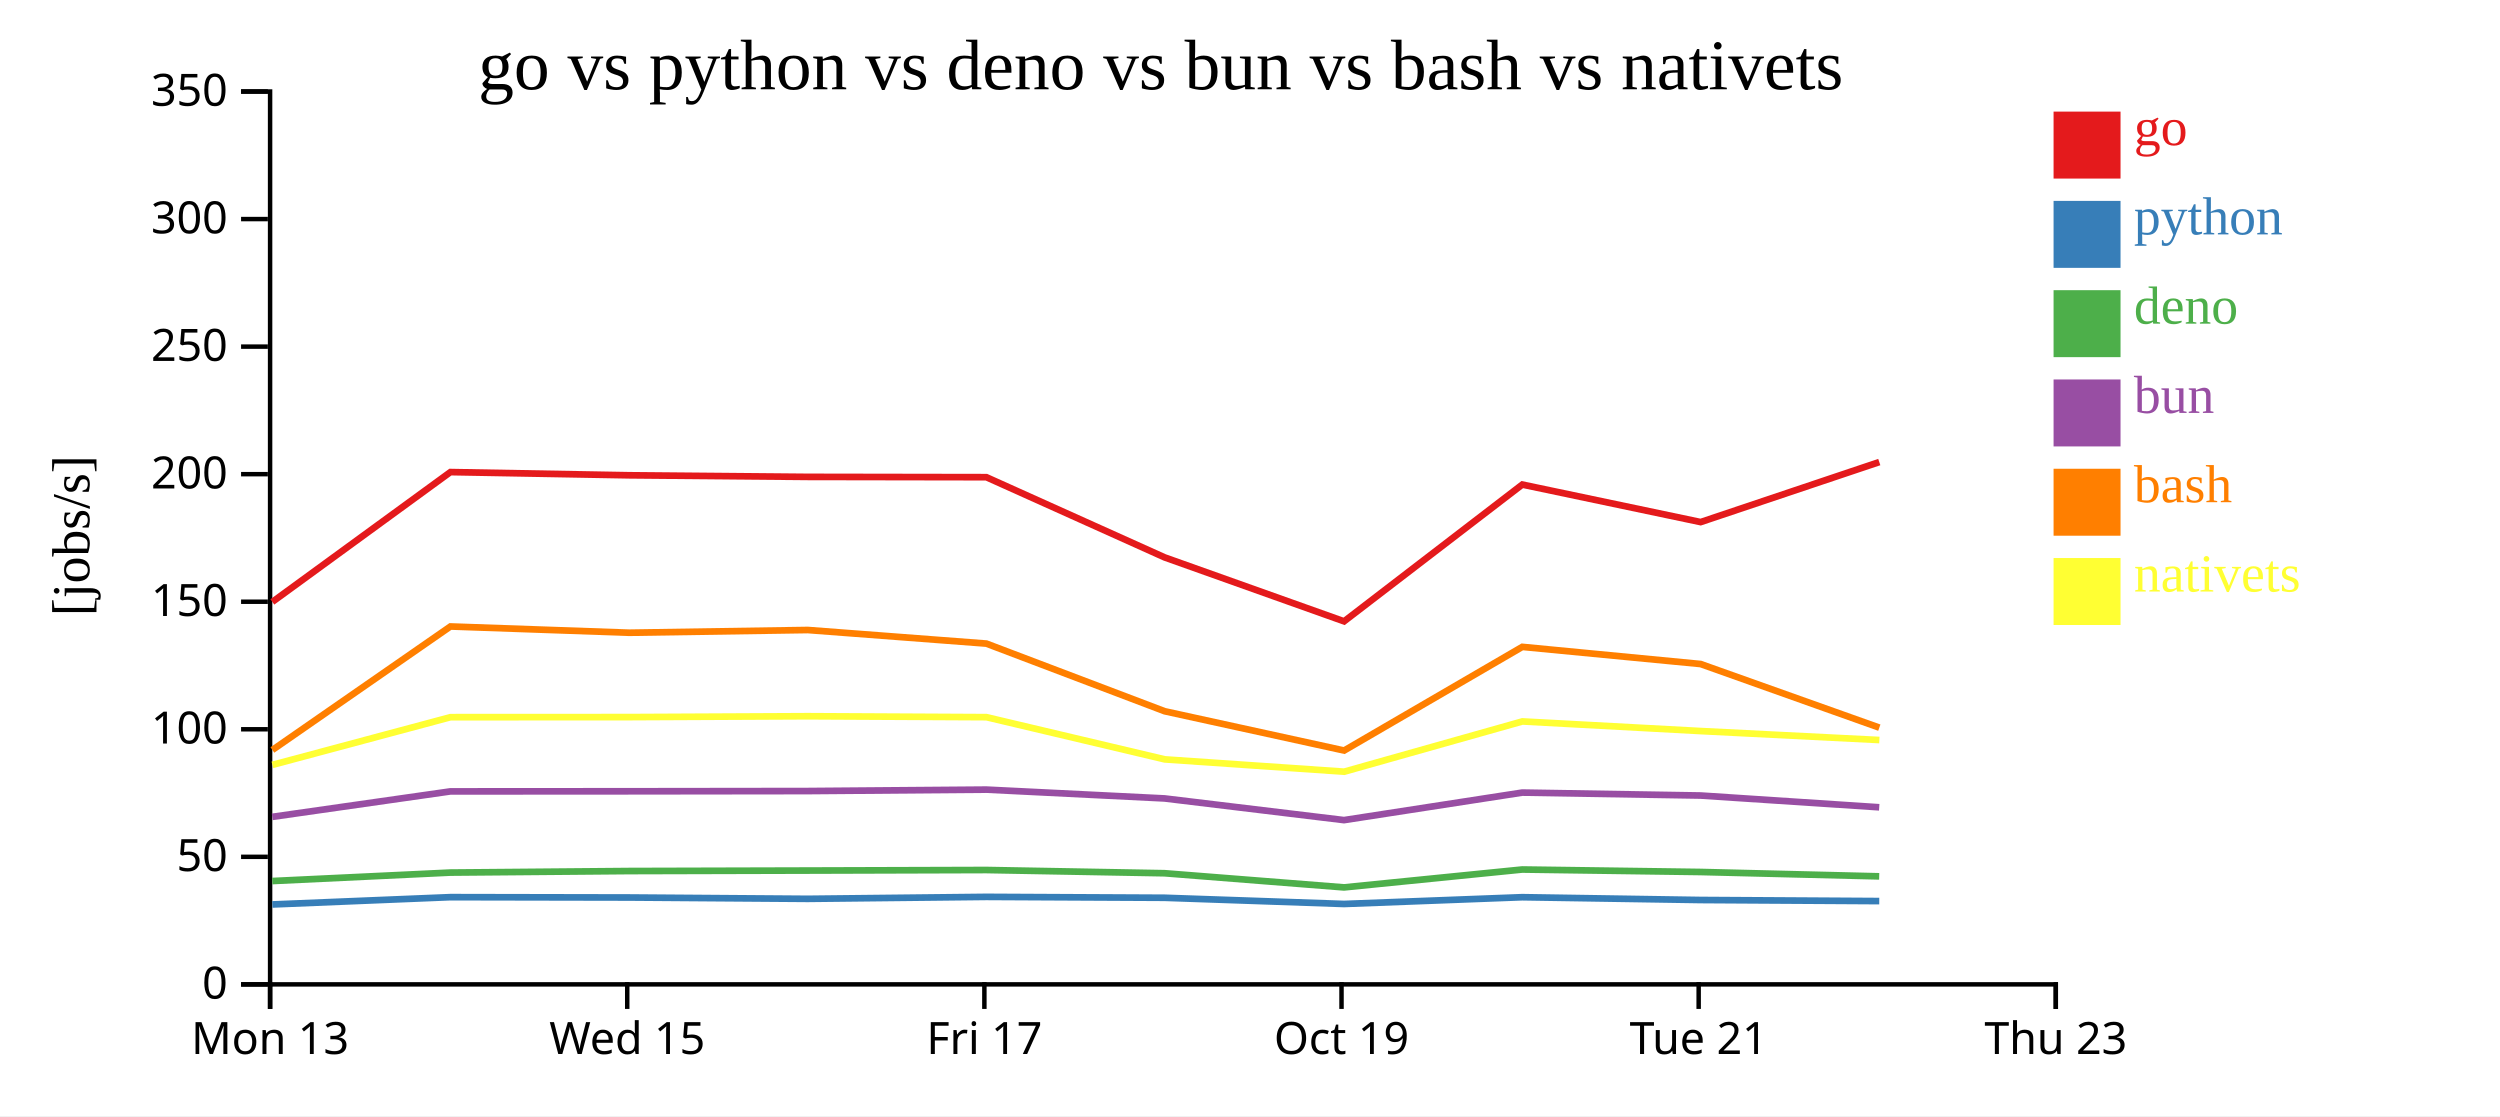
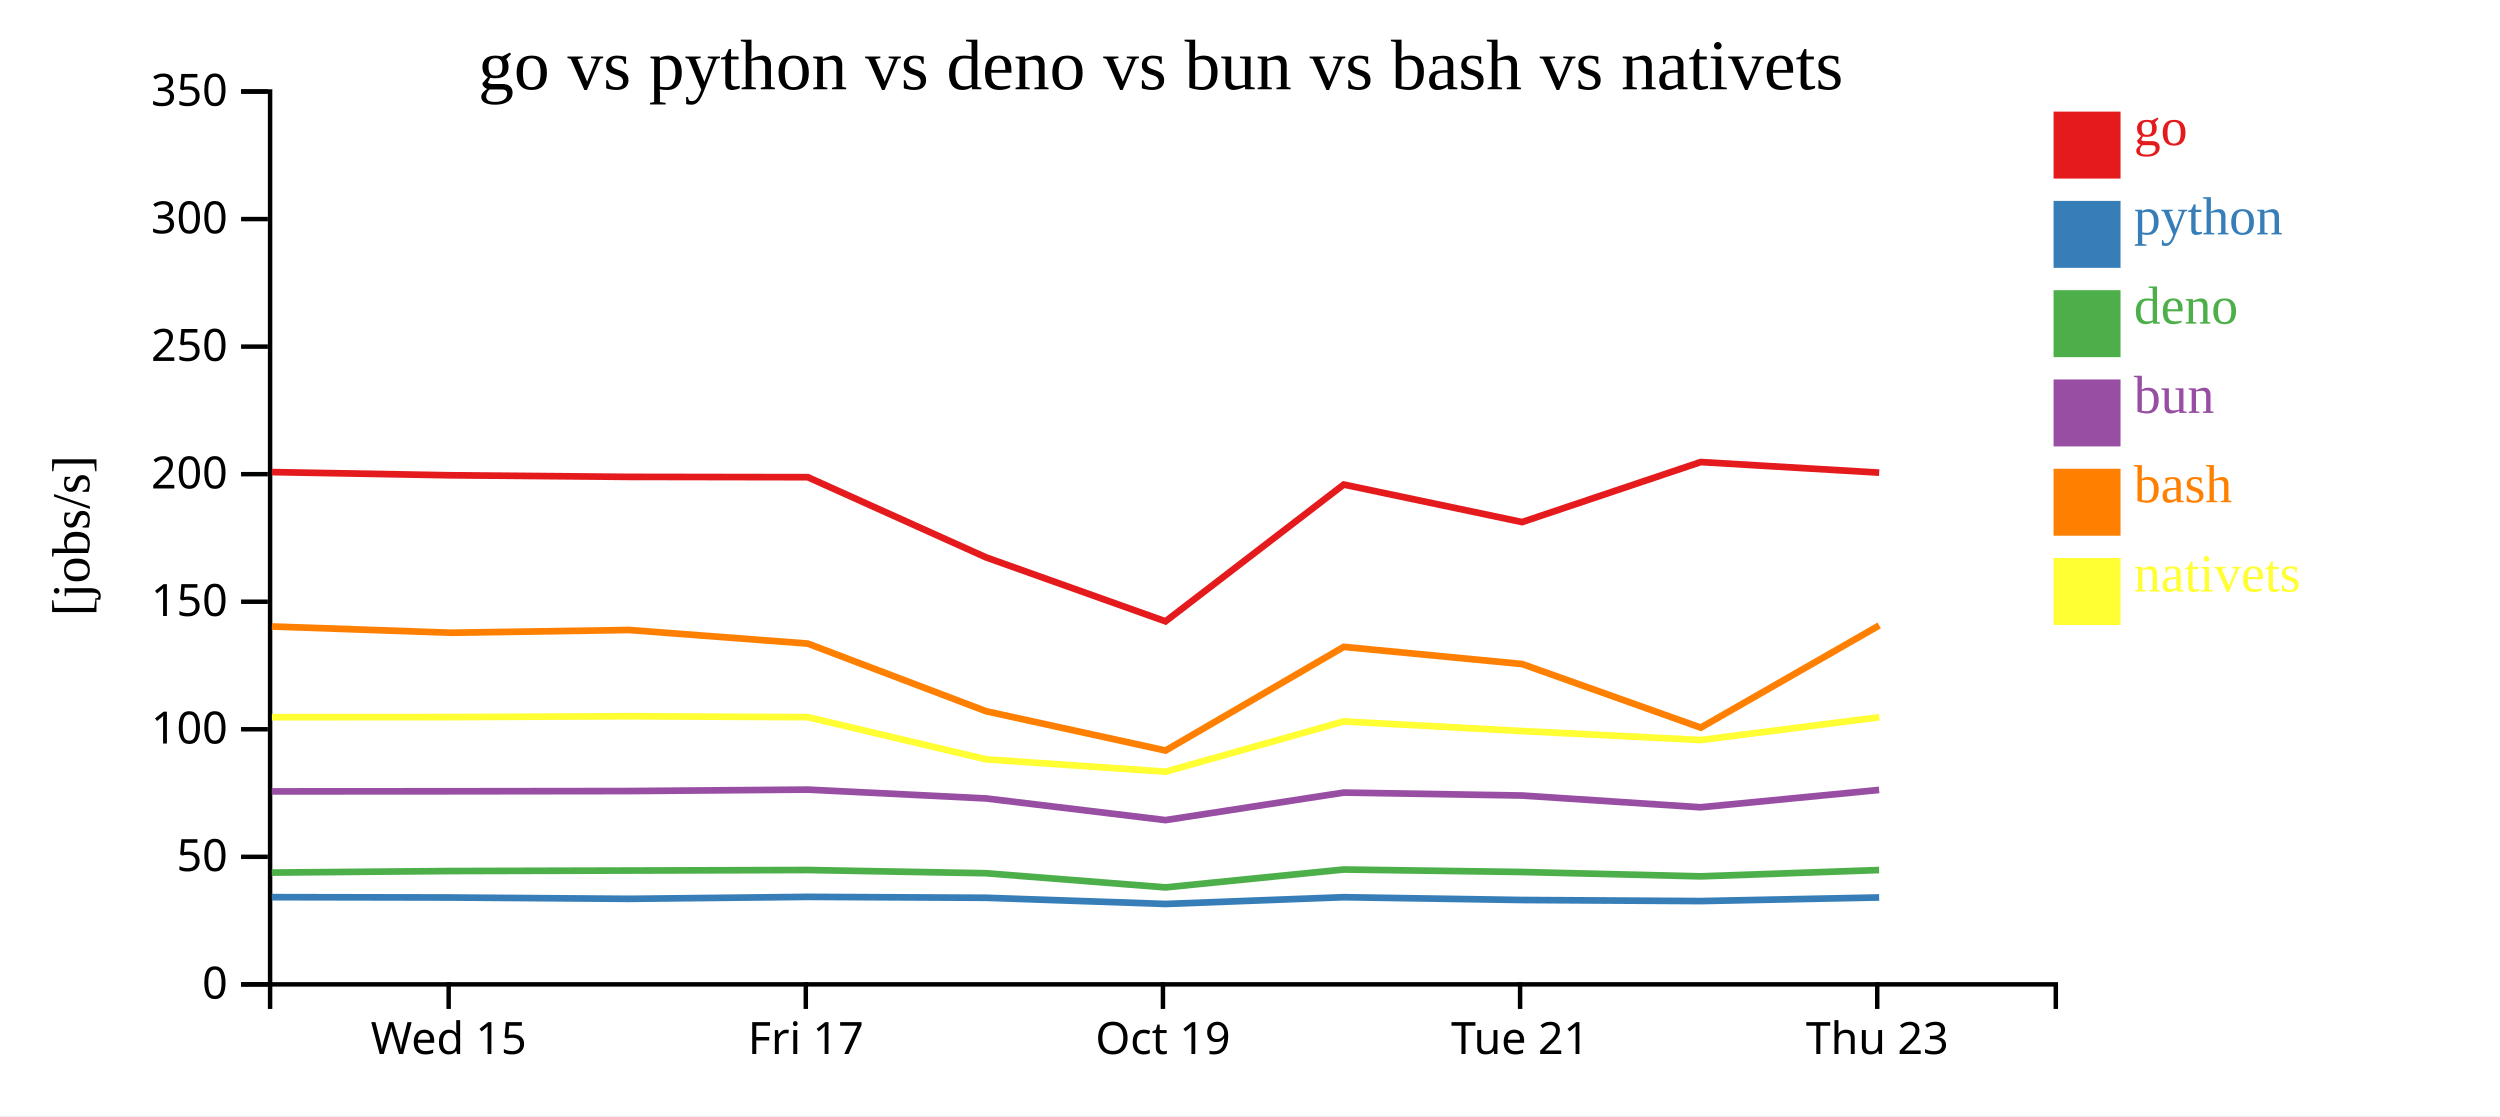
<svg xmlns="http://www.w3.org/2000/svg" width="560" height="250">
  <rect width="100%" height="100%" fill="white" />
  <g transform="translate(60,20)">
    <g transform="translate(0,200)" fill="none" font-size="10" font-family="sans-serif" text-anchor="middle">
      <path class="domain" stroke="currentColor" d="M0.5,6V0.5H400.5V6" />
-       <g class="tick" opacity="1" transform="translate(0.5,0)">
-         <line stroke="currentColor" y2="6" />
-         <text fill="currentColor" y="9" dy="0.71em">Mon 13</text>
-       </g>
-       <g class="tick" opacity="1" transform="translate(80.5,0)">
+       <g class="tick" opacity="1" transform="translate(40.5,0)">
        <line stroke="currentColor" y2="6" />
        <text fill="currentColor" y="9" dy="0.71em">Wed 15</text>
      </g>
-       <g class="tick" opacity="1" transform="translate(160.5,0)">
+       <g class="tick" opacity="1" transform="translate(120.5,0)">
        <line stroke="currentColor" y2="6" />
        <text fill="currentColor" y="9" dy="0.71em">Fri 17</text>
      </g>
-       <g class="tick" opacity="1" transform="translate(240.5,0)">
+       <g class="tick" opacity="1" transform="translate(200.5,0)">
        <line stroke="currentColor" y2="6" />
        <text fill="currentColor" y="9" dy="0.71em">Oct 19</text>
      </g>
-       <g class="tick" opacity="1" transform="translate(320.5,0)">
+       <g class="tick" opacity="1" transform="translate(280.5,0)">
        <line stroke="currentColor" y2="6" />
        <text fill="currentColor" y="9" dy="0.71em">Tue 21</text>
      </g>
-       <g class="tick" opacity="1" transform="translate(400.5,0)">
+       <g class="tick" opacity="1" transform="translate(360.5,0)">
        <line stroke="currentColor" y2="6" />
        <text fill="currentColor" y="9" dy="0.71em">Thu 23</text>
      </g>
    </g>
    <g fill="none" font-size="10" font-family="sans-serif" text-anchor="end">
      <path class="domain" stroke="currentColor" d="M-6,200.5H0.5V0.5H-6" />
      <g class="tick" opacity="1" transform="translate(0,200.5)">
        <line stroke="currentColor" x2="-6" />
        <text fill="currentColor" x="-9" dy="0.32em">0</text>
      </g>
      <g class="tick" opacity="1" transform="translate(0,171.9286)">
        <line stroke="currentColor" x2="-6" />
        <text fill="currentColor" x="-9" dy="0.32em">50</text>
      </g>
      <g class="tick" opacity="1" transform="translate(0,143.3571)">
        <line stroke="currentColor" x2="-6" />
        <text fill="currentColor" x="-9" dy="0.32em">100</text>
      </g>
      <g class="tick" opacity="1" transform="translate(0,114.7857)">
        <line stroke="currentColor" x2="-6" />
        <text fill="currentColor" x="-9" dy="0.32em">150</text>
      </g>
      <g class="tick" opacity="1" transform="translate(0,86.21429)">
        <line stroke="currentColor" x2="-6" />
        <text fill="currentColor" x="-9" dy="0.32em">200</text>
      </g>
      <g class="tick" opacity="1" transform="translate(0,57.64286)">
        <line stroke="currentColor" x2="-6" />
        <text fill="currentColor" x="-9" dy="0.32em">250</text>
      </g>
      <g class="tick" opacity="1" transform="translate(0,29.07143)">
        <line stroke="currentColor" x2="-6" />
        <text fill="currentColor" x="-9" dy="0.32em">300</text>
      </g>
      <g class="tick" opacity="1" transform="translate(0,0.5)">
        <line stroke="currentColor" x2="-6" />
        <text fill="currentColor" x="-9" dy="0.32em">350</text>
      </g>
    </g>
    <text text-anchor="middle" style="font-size: 12px" transform="rotate(-90)" y="-40" x="-100">[jobs/s]</text>
    <text text-anchor="middle" style="font-size: 16px" y="0" x="200">go vs python vs deno vs bun vs bash vs nativets</text>
-     <path class="line" fill="none" stroke="#e41a1c" stroke-width="1.5" d="M1.003,114.827L40.893,85.749L80.938,86.464L120.936,86.823L160.944,86.891L200.876,104.857L241.073,119.181L280.993,88.545L320.94,96.947L360.958,83.501" />
-     <path class="line" fill="none" stroke="#377eb8" stroke-width="1.5" d="M0.996,182.599L40.888,180.964L80.932,181.042L120.93,181.339L160.939,180.9L200.87,181.102L241.065,182.489L280.987,180.974L320.934,181.601L360.953,181.842" />
-     <path class="line" fill="none" stroke="#4daf4a" stroke-width="1.5" d="M0.984,177.353L40.877,175.458L80.921,175.114L120.919,175.005L160.928,174.882L200.858,175.605L241.053,178.778L280.976,174.771L320.923,175.325L360.941,176.303" />
-     <path class="line" fill="none" stroke="#984ea3" stroke-width="1.5" d="M0.988,162.976L40.88,157.273L80.925,157.248L120.923,157.196L160.931,156.873L200.862,158.849L241.057,163.705L280.98,157.54L320.926,158.198L360.945,160.834" />
-     <path class="line" fill="none" stroke="#ff7f00" stroke-width="1.5" d="M1.014,147.993L40.9,120.331L80.945,121.733L120.943,121.122L160.952,124.168L200.886,139.319L241.084,148.12L281.001,124.901L320.948,128.745L360.968,142.991" />
-     <path class="line" fill="none" stroke="#ffff33" stroke-width="1.5" d="M1.025,151.331L40.909,140.649L80.954,140.631L120.952,140.436L160.961,140.646L200.896,150.098L241.095,152.86L281.01,141.599L320.958,143.757L360.978,145.767" />
+     <path class="line" fill="none" stroke="#e41a1c" stroke-width="1.5" d="M0.893,85.749L40.938,86.464L80.936,86.823L120.944,86.891L160.876,104.857L201.073,119.181L240.993,88.545L280.94,96.947L320.958,83.501L360.937,85.874" />
+     <path class="line" fill="none" stroke="#377eb8" stroke-width="1.5" d="M0.888,180.964L40.932,181.042L80.93,181.339L120.939,180.9L160.87,181.102L201.065,182.489L240.987,180.974L280.934,181.601L320.953,181.842L360.931,181.032" />
+     <path class="line" fill="none" stroke="#4daf4a" stroke-width="1.5" d="M0.877,175.458L40.921,175.114L80.919,175.005L120.928,174.882L160.858,175.605L201.053,178.778L240.976,174.771L280.923,175.325L320.941,176.303L360.92,174.889" />
+     <path class="line" fill="none" stroke="#984ea3" stroke-width="1.5" d="M0.88,157.273L40.925,157.248L80.923,157.196L120.931,156.873L160.862,158.849L201.057,163.705L240.98,157.54L280.926,158.198L320.945,160.834L360.924,156.945" />
+     <path class="line" fill="none" stroke="#ff7f00" stroke-width="1.5" d="M0.9,120.331L40.945,121.733L80.943,121.122L120.952,124.168L160.886,139.319L201.084,148.12L241.001,124.901L280.948,128.745L320.968,142.991L360.944,120.102" />
+     <path class="line" fill="none" stroke="#ffff33" stroke-width="1.5" d="M0.909,140.649L40.954,140.631L80.952,140.436L120.961,140.646L160.896,150.098L201.095,152.86L241.01,141.599L280.958,143.757L320.978,145.767L360.953,140.662" />
    <rect class="dot" x="400" y="5" width="15" height="15" style="fill: #e41a1c;" />
    <rect class="dot" x="400" y="25" width="15" height="15" style="fill: #377eb8;" />
    <rect class="dot" x="400" y="45" width="15" height="15" style="fill: #4daf4a;" />
    <rect class="dot" x="400" y="65" width="15" height="15" style="fill: #984ea3;" />
    <rect class="dot" x="400" y="85" width="15" height="15" style="fill: #ff7f00;" />
    <rect class="dot" x="400" y="105" width="15" height="15" style="fill: #ffff33;" />
    <text class="label" x="418" y="12.5" style="fill: #e41a1c; alignment-baseline: middle;" text-anchor="left">go</text>
    <text class="label" x="418" y="32.5" style="fill: #377eb8; alignment-baseline: middle;" text-anchor="left">python</text>
    <text class="label" x="418" y="52.5" style="fill: #4daf4a; alignment-baseline: middle;" text-anchor="left">deno</text>
    <text class="label" x="418" y="72.5" style="fill: #984ea3; alignment-baseline: middle;" text-anchor="left">bun</text>
    <text class="label" x="418" y="92.5" style="fill: #ff7f00; alignment-baseline: middle;" text-anchor="left">bash</text>
    <text class="label" x="418" y="112.5" style="fill: #ffff33; alignment-baseline: middle;" text-anchor="left">nativets</text>
  </g>
</svg>
